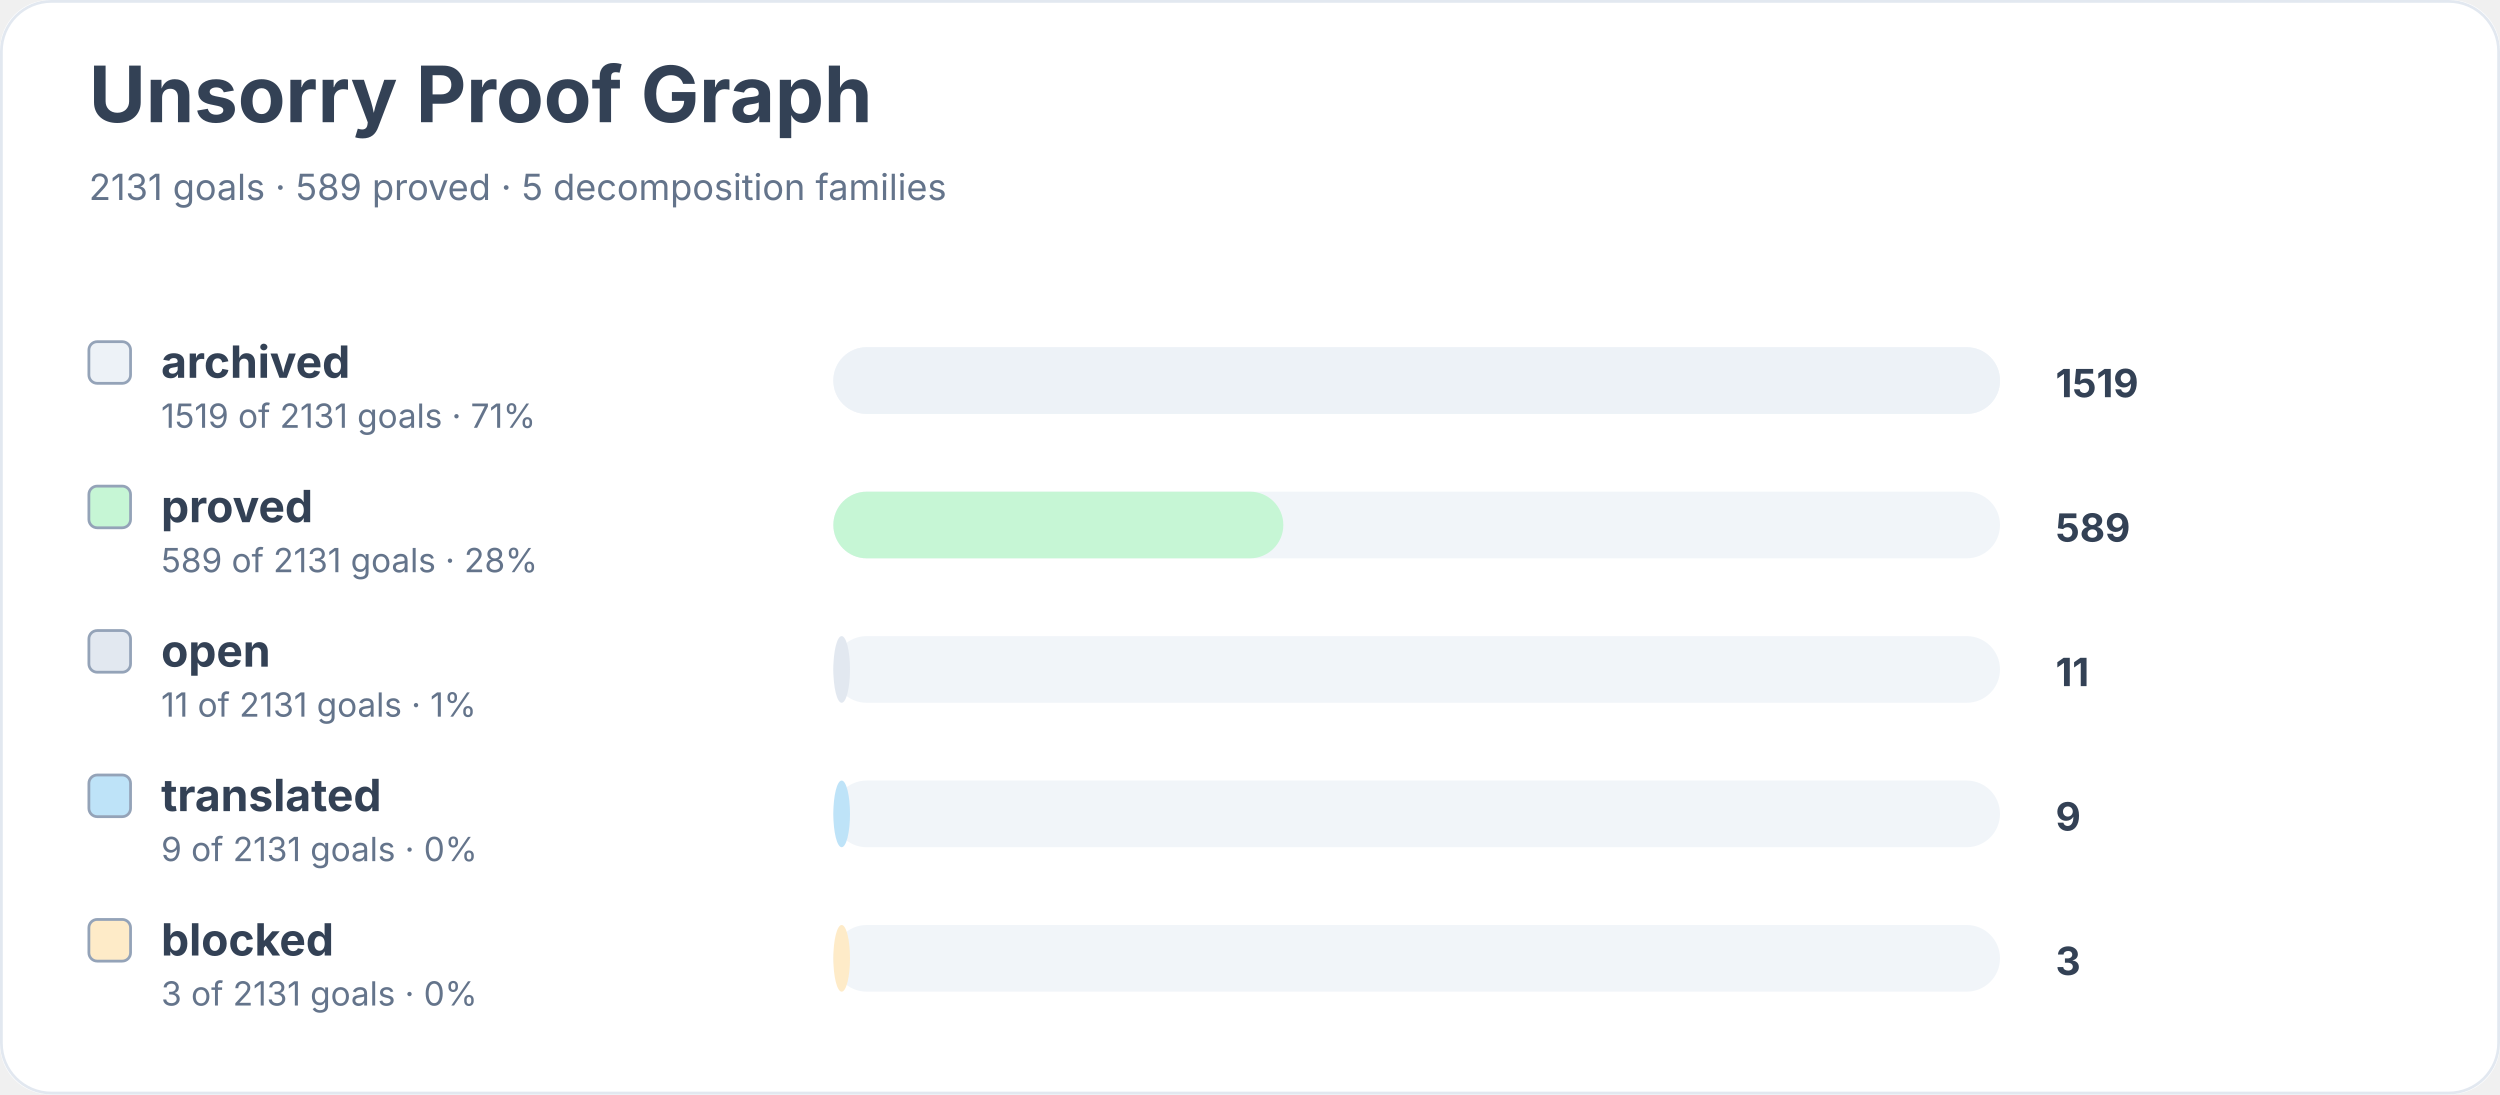
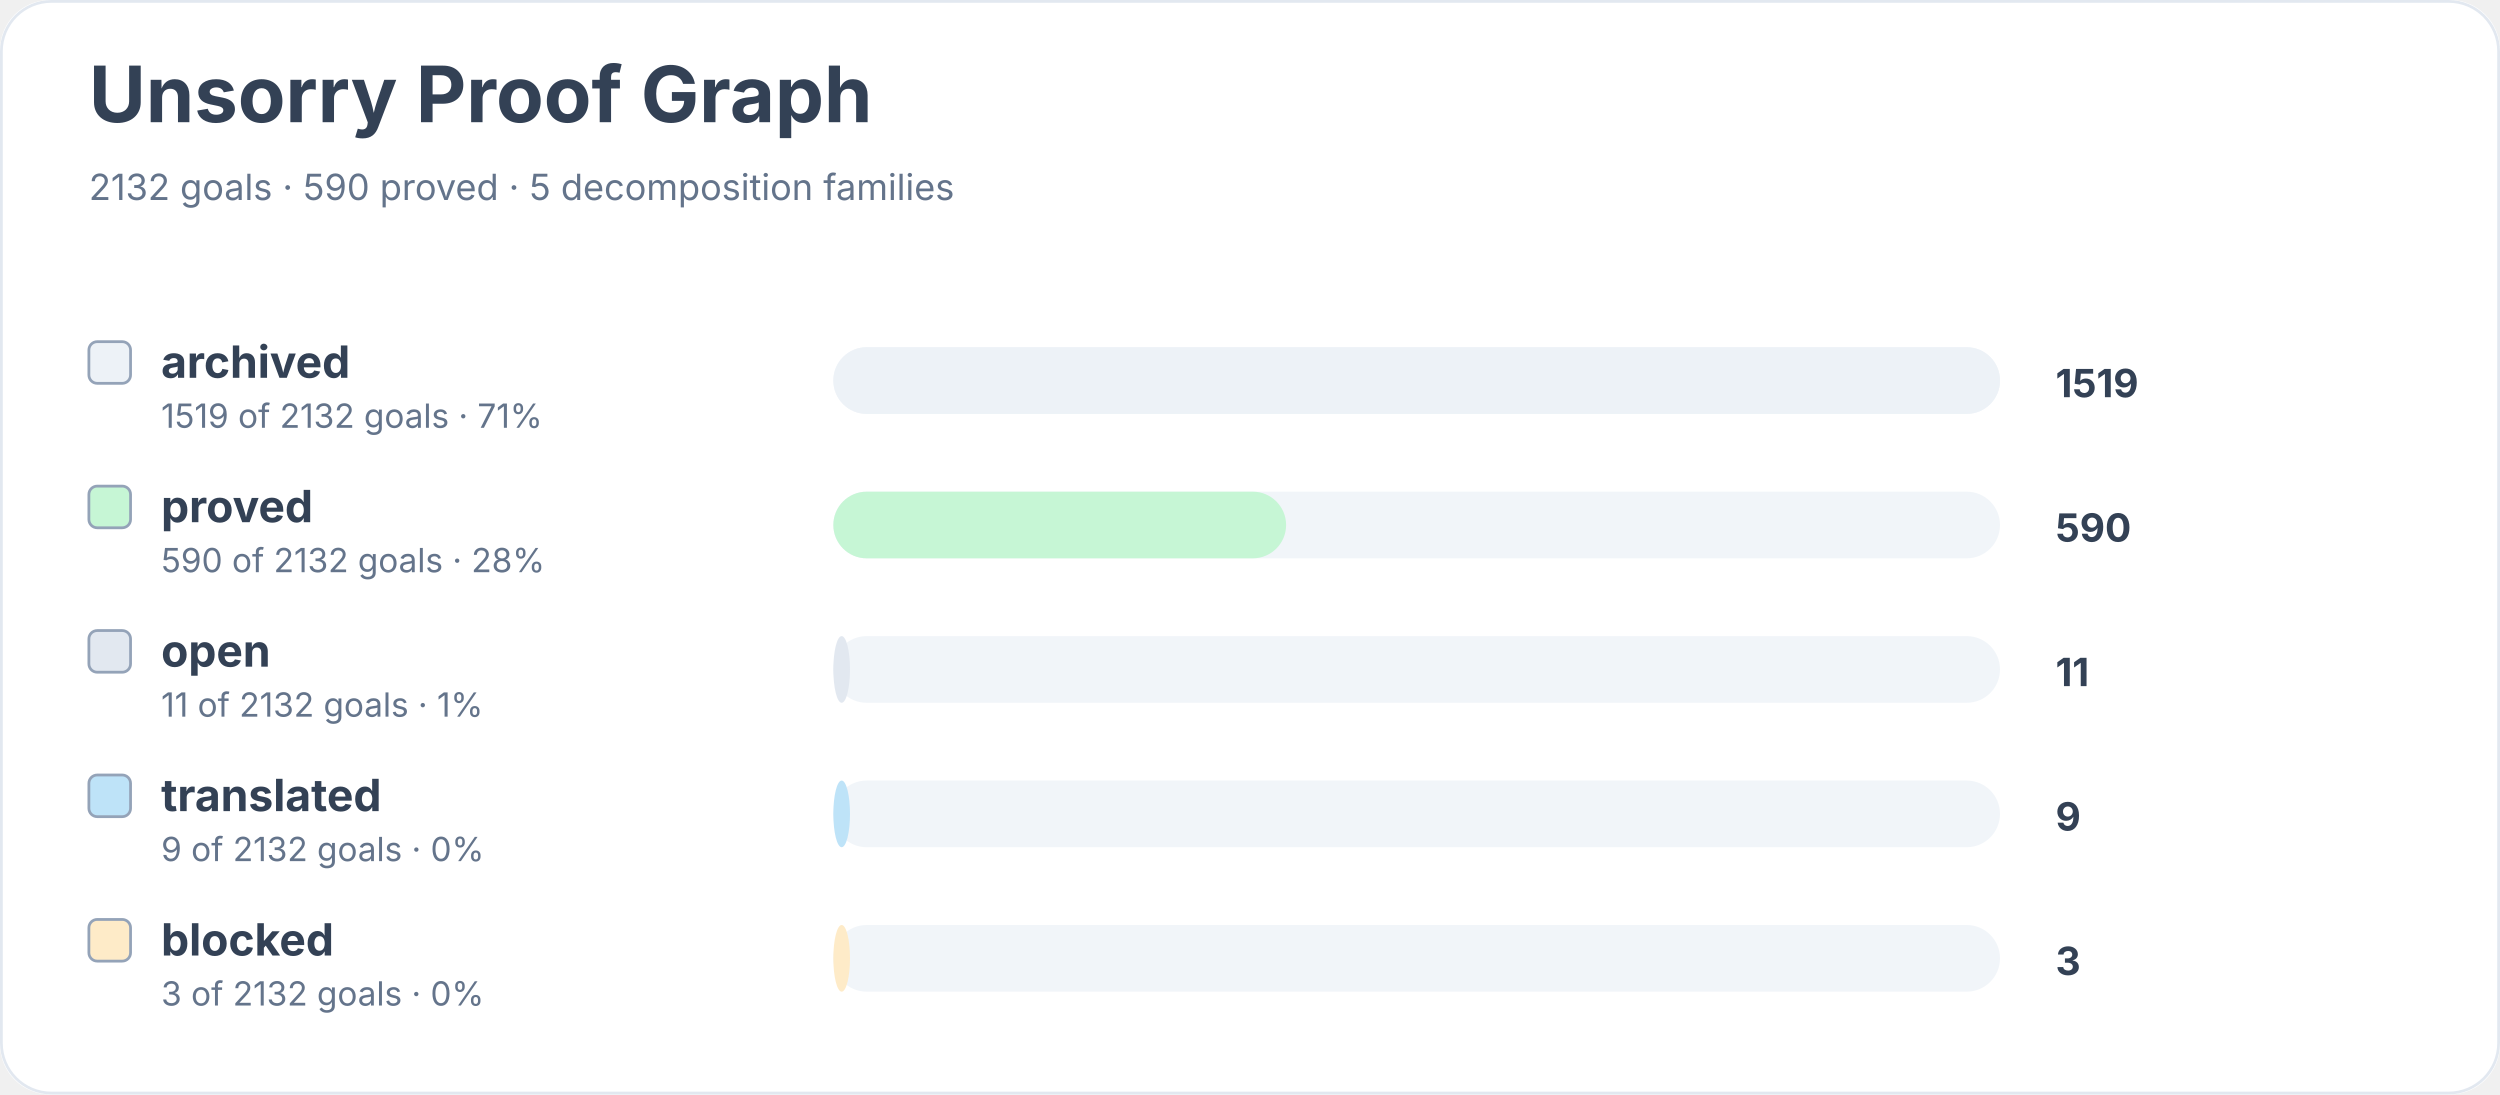
<svg xmlns="http://www.w3.org/2000/svg" width="900" height="394" viewBox="0 0 900 394" role="img" aria-labelledby="title desc">
  <rect width="900" height="100%" rx="18" fill="#ffffff" />
  <rect x="0.5" y="0.5" width="899" height="393" rx="18" fill="none" stroke="#e2e8f0" />
  <text x="32" y="44" font-family="Inter, system-ui, sans-serif" font-size="28" font-weight="700" fill="#334155">Unsorry Proof Graph</text>
-   <text x="32" y="72" font-family="Inter, system-ui, sans-serif" font-size="13" fill="#64748b">2131 goals · 589 proved · 5 decomposition families</text>
+   <text x="32" y="72" font-family="Inter, system-ui, sans-serif" font-size="13" fill="#64748b">2132 goals · 590 proved · 5 decomposition families</text>
  <rect x="32" y="123" width="15" height="15" rx="3" fill="#edf2f7" stroke="#94a3b8" />
  <text x="58" y="136" font-family="Inter, system-ui, sans-serif" font-size="16" font-weight="650" fill="#334155">archived</text>
-   <text x="58" y="154" font-family="Inter, system-ui, sans-serif" font-size="12" fill="#64748b">1519 of 2131 goals · 71%</text>
+   <text x="58" y="154" font-family="Inter, system-ui, sans-serif" font-size="12" fill="#64748b">1519 of 2132 goals · 71%</text>
  <rect x="300" y="125" width="420" height="24" rx="12" fill="#f1f5f9" />
  <rect x="300" y="125" width="420" height="24" rx="12" fill="#edf2f7" />
  <text x="740" y="143" font-family="Inter, system-ui, sans-serif" font-size="14" font-weight="700" fill="#334155">1519</text>
  <rect x="32" y="175" width="15" height="15" rx="3" fill="#c6f6d5" stroke="#94a3b8" />
  <text x="58" y="188" font-family="Inter, system-ui, sans-serif" font-size="16" font-weight="650" fill="#334155">proved</text>
-   <text x="58" y="206" font-family="Inter, system-ui, sans-serif" font-size="12" fill="#64748b">589 of 2131 goals · 28%</text>
+   <text x="58" y="206" font-family="Inter, system-ui, sans-serif" font-size="12" fill="#64748b">590 of 2132 goals · 28%</text>
  <rect x="300" y="177" width="420" height="24" rx="12" fill="#f1f5f9" />
-   <rect x="300" y="177" width="162" height="24" rx="12" fill="#c6f6d5" />
-   <text x="740" y="195" font-family="Inter, system-ui, sans-serif" font-size="14" font-weight="700" fill="#334155">589</text>
+   <rect x="300" y="177" width="163" height="24" rx="12" fill="#c6f6d5" />
+   <text x="740" y="195" font-family="Inter, system-ui, sans-serif" font-size="14" font-weight="700" fill="#334155">590</text>
  <rect x="32" y="227" width="15" height="15" rx="3" fill="#e2e8f0" stroke="#94a3b8" />
  <text x="58" y="240" font-family="Inter, system-ui, sans-serif" font-size="16" font-weight="650" fill="#334155">open</text>
-   <text x="58" y="258" font-family="Inter, system-ui, sans-serif" font-size="12" fill="#64748b">11 of 2131 goals · 1%</text>
+   <text x="58" y="258" font-family="Inter, system-ui, sans-serif" font-size="12" fill="#64748b">11 of 2132 goals · 1%</text>
  <rect x="300" y="229" width="420" height="24" rx="12" fill="#f1f5f9" />
  <rect x="300" y="229" width="6" height="24" rx="12" fill="#e2e8f0" />
  <text x="740" y="247" font-family="Inter, system-ui, sans-serif" font-size="14" font-weight="700" fill="#334155">11</text>
  <rect x="32" y="279" width="15" height="15" rx="3" fill="#bee3f8" stroke="#94a3b8" />
  <text x="58" y="292" font-family="Inter, system-ui, sans-serif" font-size="16" font-weight="650" fill="#334155">translated</text>
-   <text x="58" y="310" font-family="Inter, system-ui, sans-serif" font-size="12" fill="#64748b">9 of 2131 goals · 0%</text>
+   <text x="58" y="310" font-family="Inter, system-ui, sans-serif" font-size="12" fill="#64748b">9 of 2132 goals · 0%</text>
  <rect x="300" y="281" width="420" height="24" rx="12" fill="#f1f5f9" />
  <rect x="300" y="281" width="6" height="24" rx="12" fill="#bee3f8" />
  <text x="740" y="299" font-family="Inter, system-ui, sans-serif" font-size="14" font-weight="700" fill="#334155">9</text>
  <rect x="32" y="331" width="15" height="15" rx="3" fill="#feebc8" stroke="#94a3b8" />
  <text x="58" y="344" font-family="Inter, system-ui, sans-serif" font-size="16" font-weight="650" fill="#334155">blocked</text>
-   <text x="58" y="362" font-family="Inter, system-ui, sans-serif" font-size="12" fill="#64748b">3 of 2131 goals · 0%</text>
+   <text x="58" y="362" font-family="Inter, system-ui, sans-serif" font-size="12" fill="#64748b">3 of 2132 goals · 0%</text>
  <rect x="300" y="333" width="420" height="24" rx="12" fill="#f1f5f9" />
  <rect x="300" y="333" width="6" height="24" rx="12" fill="#feebc8" />
  <text x="740" y="351" font-family="Inter, system-ui, sans-serif" font-size="14" font-weight="700" fill="#334155">3</text>
</svg>
